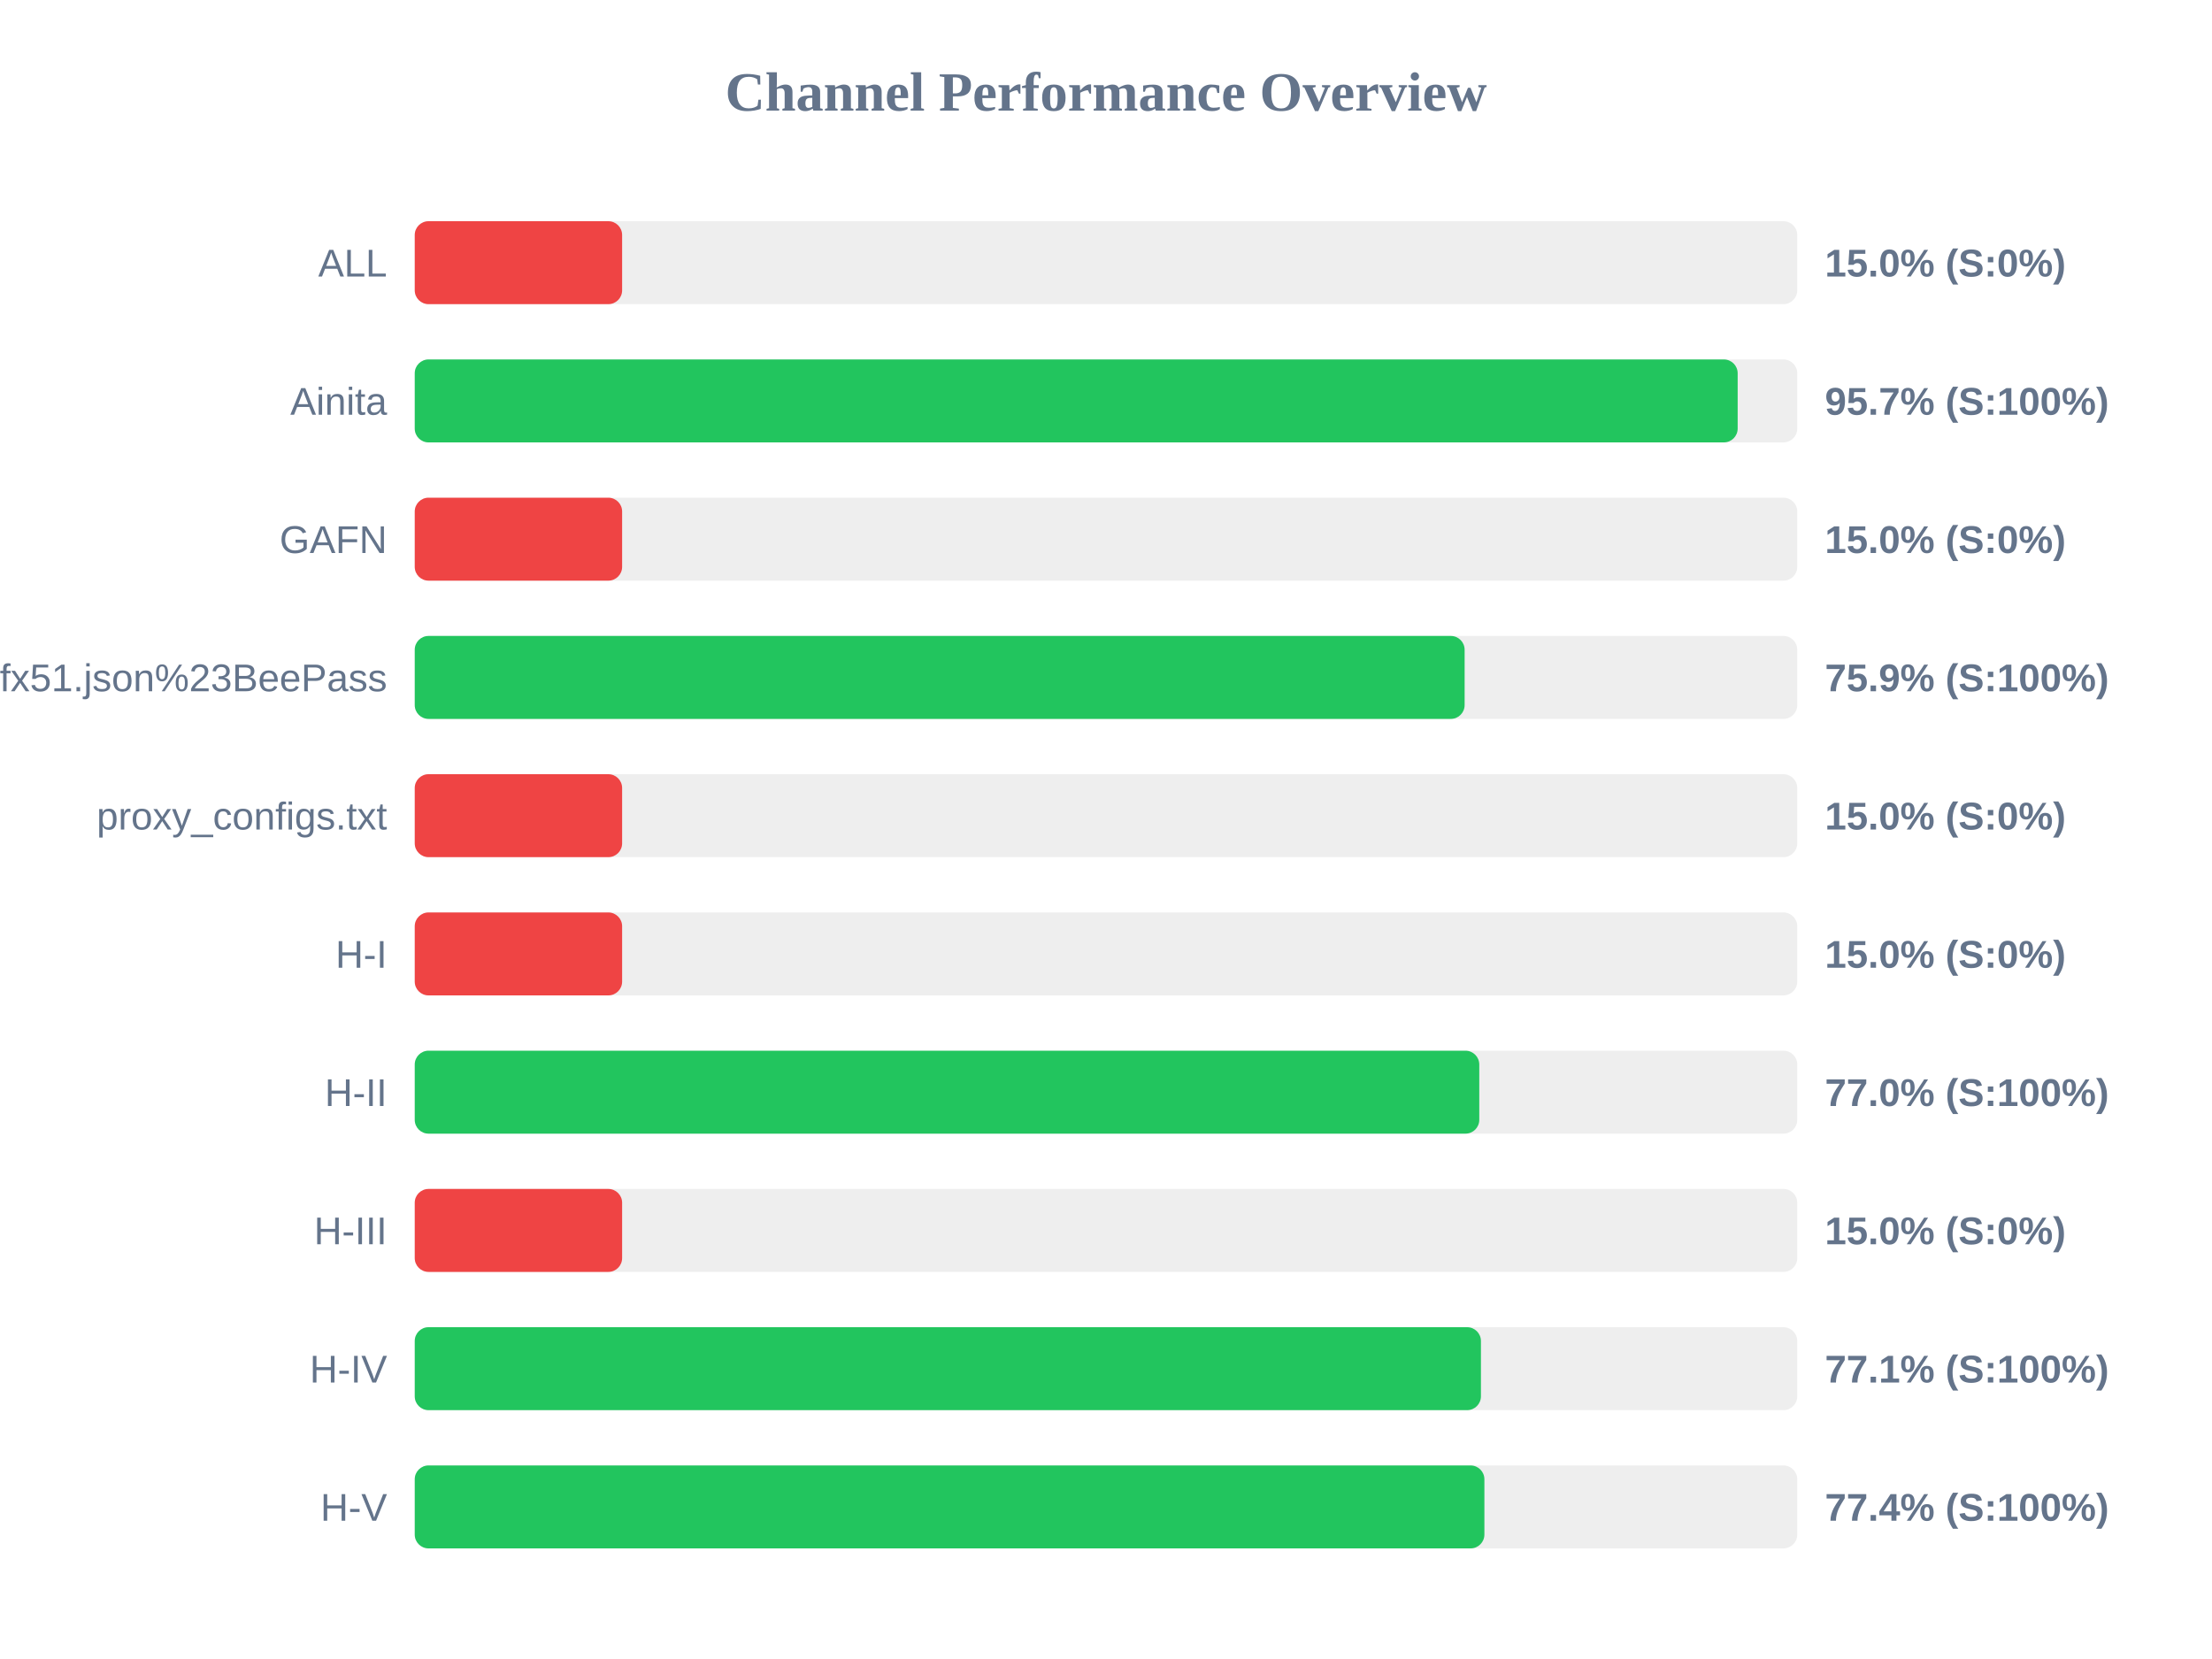
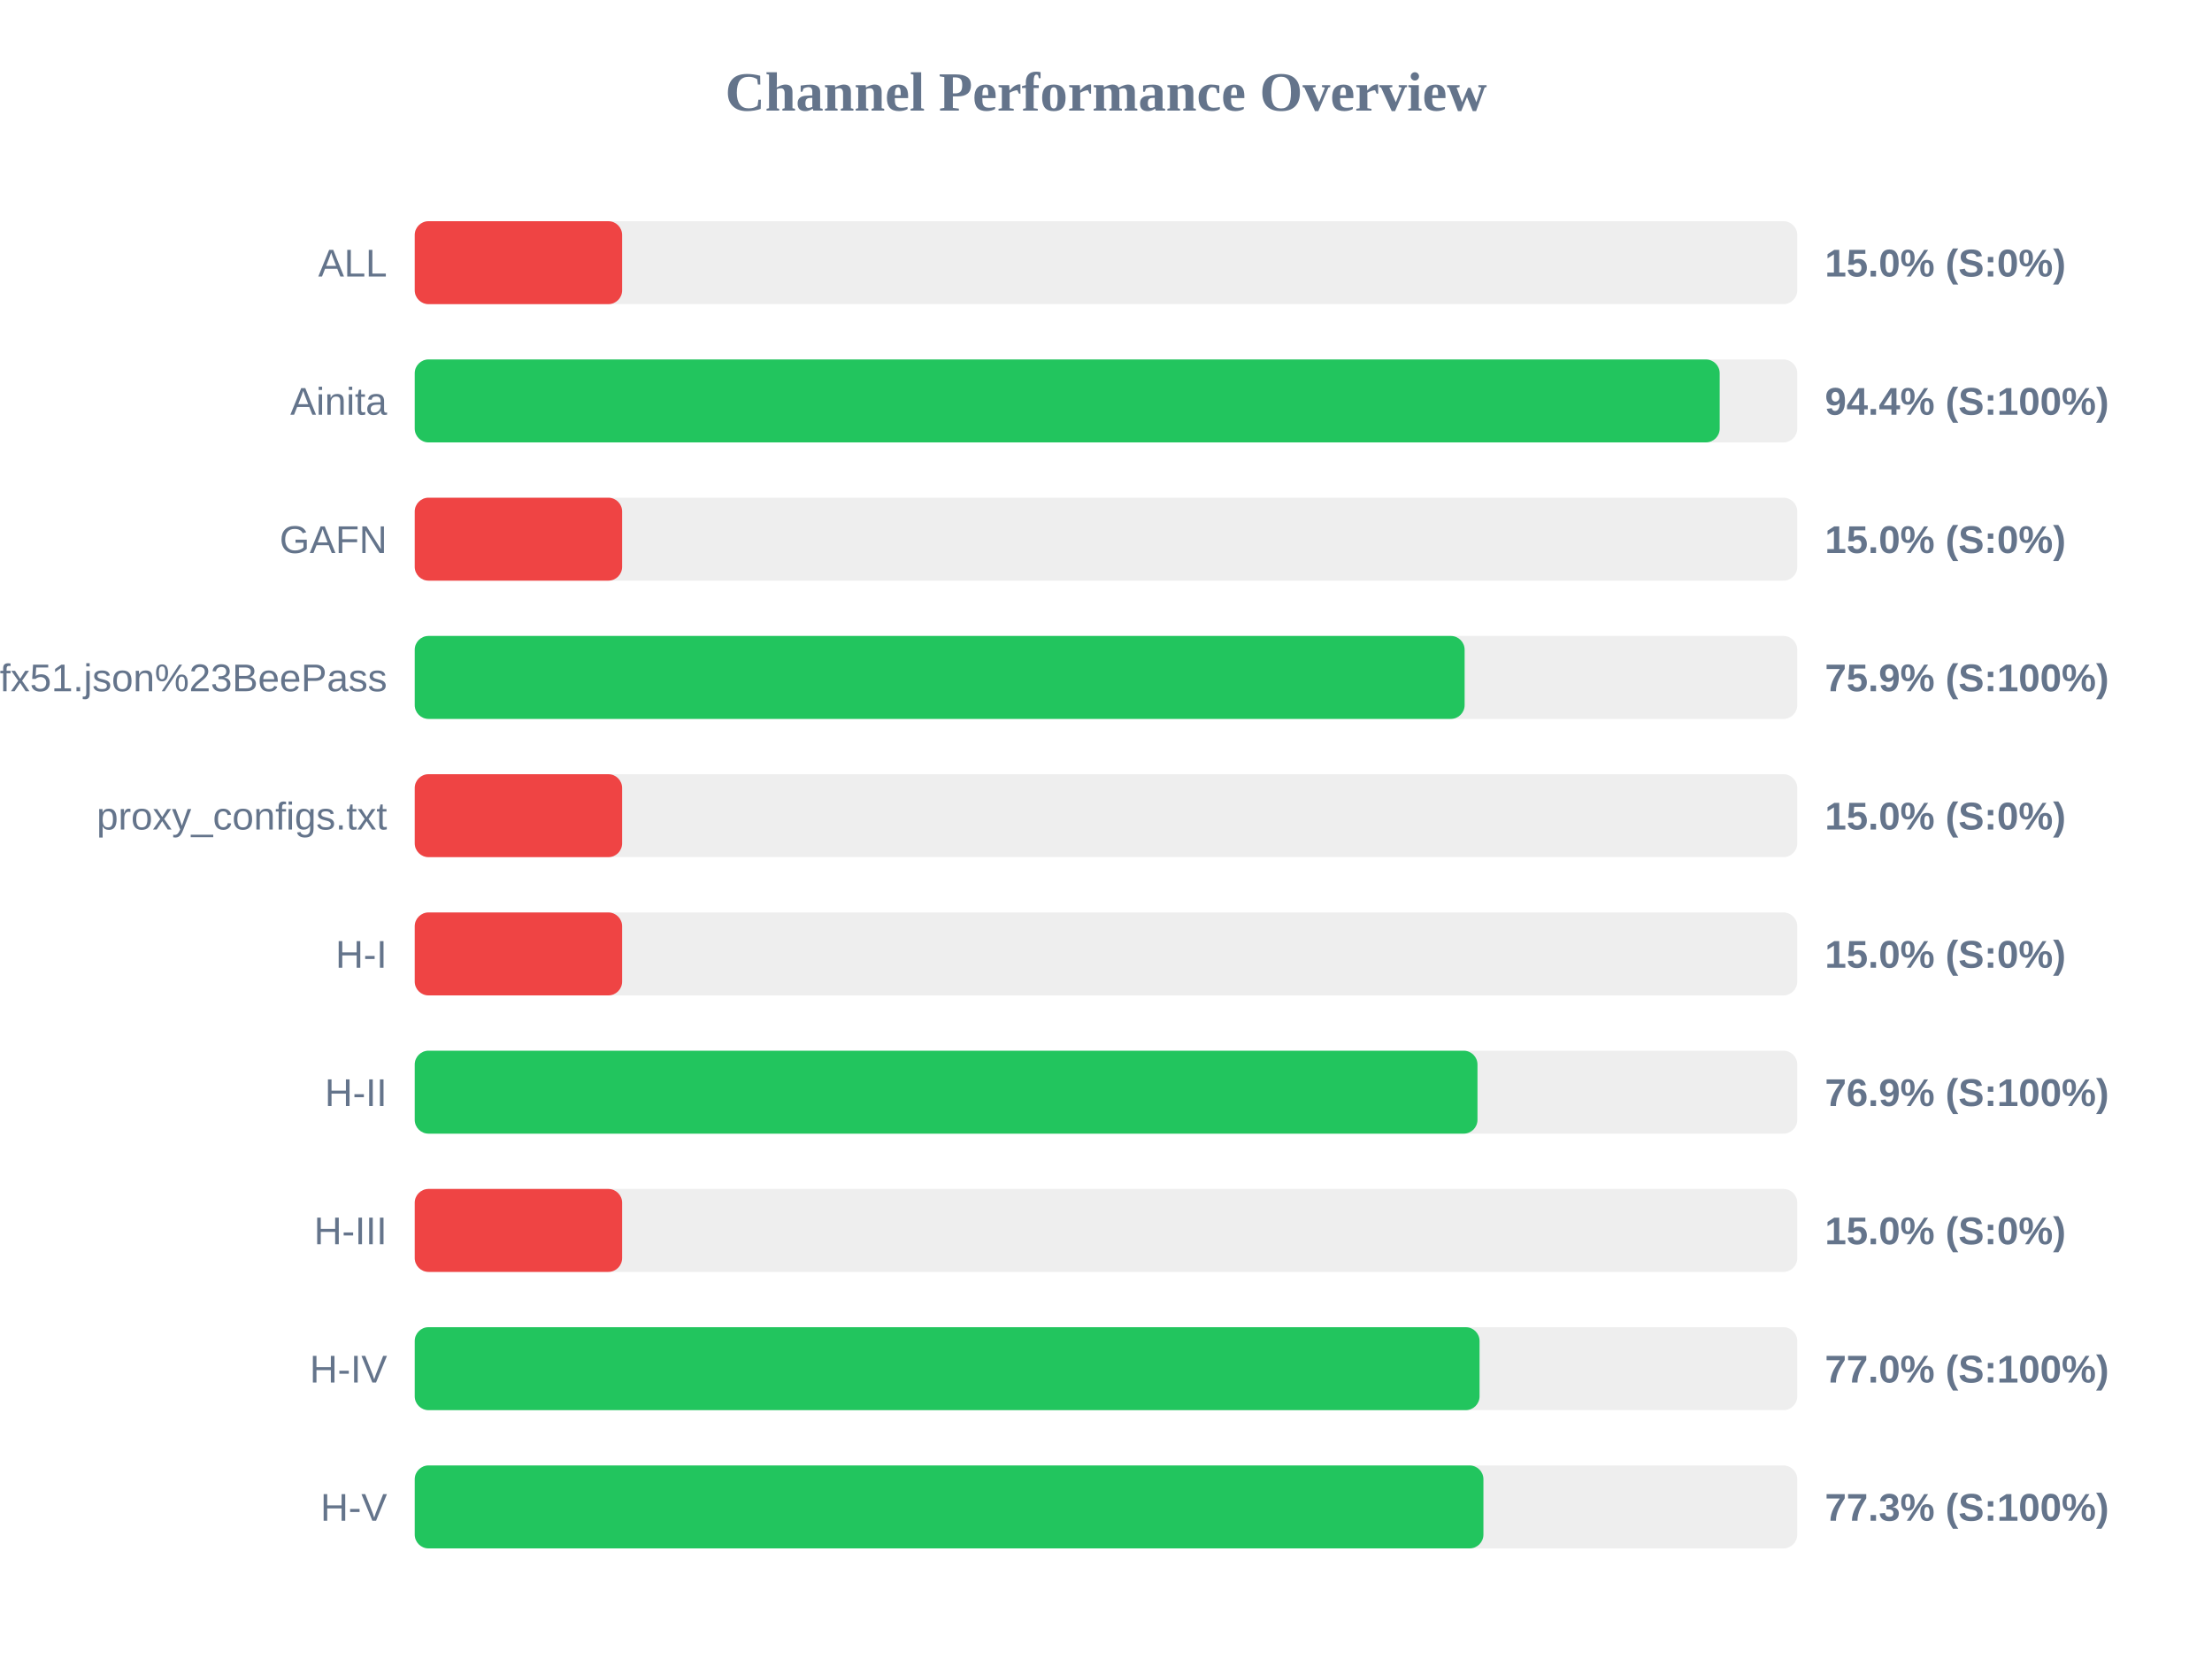
<svg xmlns="http://www.w3.org/2000/svg" width="800" height="600" version="1.1">
  <style>
        .row { font: 14px Arial; fill: #64748b; }
        .score { font: bold 14px Arial; fill: #64748b; }
    </style>
  <text x="400" y="40" text-anchor="middle" font-size="20px" font-weight="bold" fill="#64748b">Channel Performance Overview</text>
  <rect x="150" y="80" width="500" height="30" fill="#eee" rx="5" />
  <rect x="150" y="80" width="75.0" height="30" fill="#ef4444" rx="5" />
  <text x="140" y="100" text-anchor="end" class="row">ALL</text>
  <text x="660" y="100" text-anchor="start" class="score">15.0% (S:0%)</text>
  <rect x="150" y="130" width="500" height="30" fill="#eee" rx="5" />
-   <rect x="150" y="130" width="478.45" height="30" fill="#22c55e" rx="5" />
+   <rect x="150" y="130" width="471.95" height="30" fill="#22c55e" rx="5" />
  <text x="140" y="150" text-anchor="end" class="row">Ainita</text>
-   <text x="660" y="150" text-anchor="start" class="score">95.7% (S:100%)</text>
+   <text x="660" y="150" text-anchor="start" class="score">94.4% (S:100%)</text>
  <rect x="150" y="180" width="500" height="30" fill="#eee" rx="5" />
  <rect x="150" y="180" width="75.0" height="30" fill="#ef4444" rx="5" />
  <text x="140" y="200" text-anchor="end" class="row">GAFN</text>
  <text x="660" y="200" text-anchor="start" class="score">15.0% (S:0%)</text>
  <rect x="150" y="230" width="500" height="30" fill="#eee" rx="5" />
  <rect x="150" y="230" width="379.7" height="30" fill="#22c55e" rx="5" />
  <text x="140" y="250" text-anchor="end" class="row">sub?s=ssconf%3A%2F%2Fs3.amazonaws.com%2Fbeedynconprd%2Fzf38bv6oxi1nv3wfkpmxyfl8yj5fargza3foantoalu16vznl0ckxx7bgf1ufx51.json%23BeePass</text>
  <text x="660" y="250" text-anchor="start" class="score">75.9% (S:100%)</text>
  <rect x="150" y="280" width="500" height="30" fill="#eee" rx="5" />
  <rect x="150" y="280" width="75.0" height="30" fill="#ef4444" rx="5" />
  <text x="140" y="300" text-anchor="end" class="row">proxy_configs.txt</text>
  <text x="660" y="300" text-anchor="start" class="score">15.0% (S:0%)</text>
  <rect x="150" y="330" width="500" height="30" fill="#eee" rx="5" />
  <rect x="150" y="330" width="75.0" height="30" fill="#ef4444" rx="5" />
  <text x="140" y="350" text-anchor="end" class="row">H-I</text>
  <text x="660" y="350" text-anchor="start" class="score">15.0% (S:0%)</text>
  <rect x="150" y="380" width="500" height="30" fill="#eee" rx="5" />
-   <rect x="150" y="380" width="385.0" height="30" fill="#22c55e" rx="5" />
+   <rect x="150" y="380" width="384.35" height="30" fill="#22c55e" rx="5" />
  <text x="140" y="400" text-anchor="end" class="row">H-II</text>
-   <text x="660" y="400" text-anchor="start" class="score">77.0% (S:100%)</text>
+   <text x="660" y="400" text-anchor="start" class="score">76.9% (S:100%)</text>
  <rect x="150" y="430" width="500" height="30" fill="#eee" rx="5" />
  <rect x="150" y="430" width="75.0" height="30" fill="#ef4444" rx="5" />
  <text x="140" y="450" text-anchor="end" class="row">H-III</text>
  <text x="660" y="450" text-anchor="start" class="score">15.0% (S:0%)</text>
  <rect x="150" y="480" width="500" height="30" fill="#eee" rx="5" />
-   <rect x="150" y="480" width="385.6" height="30" fill="#22c55e" rx="5" />
+   <rect x="150" y="480" width="385.1" height="30" fill="#22c55e" rx="5" />
  <text x="140" y="500" text-anchor="end" class="row">H-IV</text>
-   <text x="660" y="500" text-anchor="start" class="score">77.1% (S:100%)</text>
+   <text x="660" y="500" text-anchor="start" class="score">77.0% (S:100%)</text>
  <rect x="150" y="530" width="500" height="30" fill="#eee" rx="5" />
-   <rect x="150" y="530" width="386.85" height="30" fill="#22c55e" rx="5" />
+   <rect x="150" y="530" width="386.5" height="30" fill="#22c55e" rx="5" />
  <text x="140" y="550" text-anchor="end" class="row">H-V</text>
-   <text x="660" y="550" text-anchor="start" class="score">77.4% (S:100%)</text>
+   <text x="660" y="550" text-anchor="start" class="score">77.3% (S:100%)</text>
</svg>
